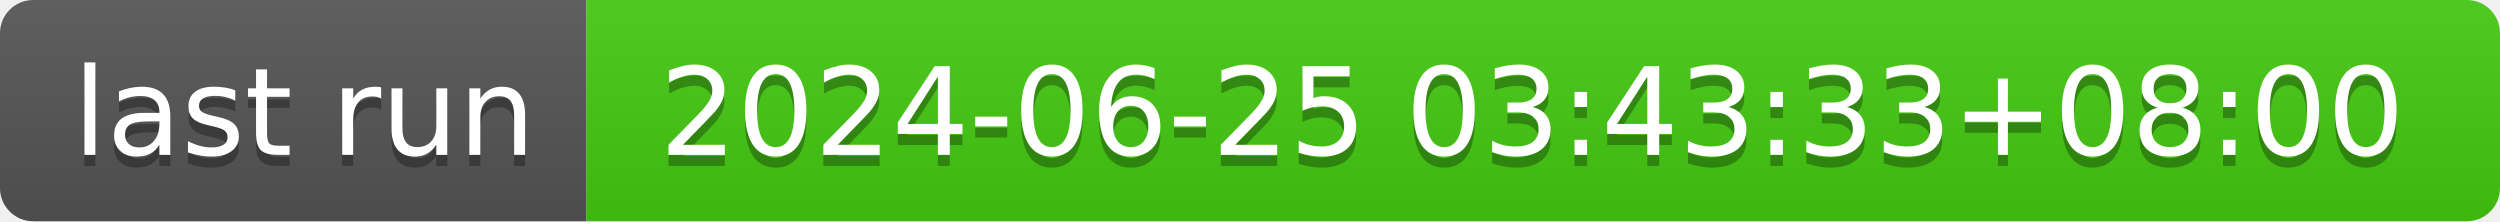
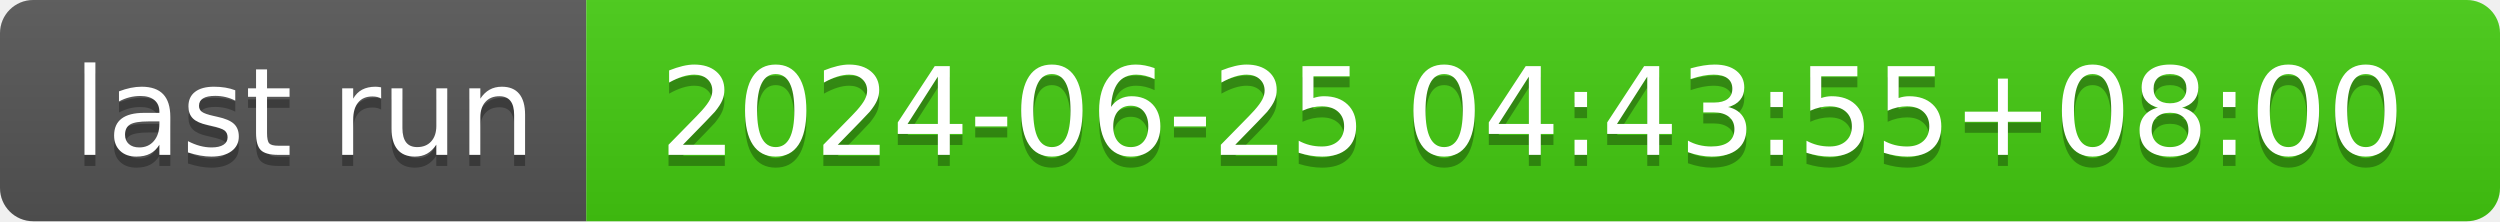
- <svg xmlns="http://www.w3.org/2000/svg" width="226" height="20" role="img" aria-label="last run: 2024-06-25 03:43:33+08:00">
+ <svg xmlns="http://www.w3.org/2000/svg" width="226" height="20" role="img" aria-label="last run: 2024-06-25 04:43:55+08:00">
  <linearGradient id="s" x2="0" y2="100%">
    <stop offset="0" stop-color="#bbb" stop-opacity=".1" />
    <stop offset="1" stop-opacity=".1" />
  </linearGradient>
  <clipPath id="r">
    <rect width="226" height="20" rx="3" fill="#fff" />
  </clipPath>
  <g clip-path="url(#r)">
    <rect width="53" height="20" fill="#555" />
    <rect x="53" width="173" height="20" fill="#4c1" />
    <rect width="226" height="20" fill="url(#s)" />
  </g>
  <g fill="#fff" text-anchor="middle" font-family="Verdana,Geneva,DejaVu Sans,sans-serif" text-rendering="geometricPrecision" font-size="110">
    <text aria-hidden="true" x="275" y="150" fill="#010101" fill-opacity=".3" transform="scale(.1)" textLength="430">last run</text>
    <text x="275" y="140" transform="scale(.1)" fill="#fff" textLength="430">last run</text>
-     <text aria-hidden="true" x="1385" y="150" fill="#010101" fill-opacity=".3" transform="scale(.1)" textLength="1630">2024-06-25 03:43:33+08:00</text>
-     <text x="1385" y="140" transform="scale(.1)" fill="#fff" textLength="1630">2024-06-25 03:43:33+08:00</text>
+     <text aria-hidden="true" x="1385" y="150" fill="#010101" fill-opacity=".3" transform="scale(.1)" textLength="1630">2024-06-25 04:43:55+08:00</text>
+     <text x="1385" y="140" transform="scale(.1)" fill="#fff" textLength="1630">2024-06-25 04:43:55+08:00</text>
  </g>
</svg>
